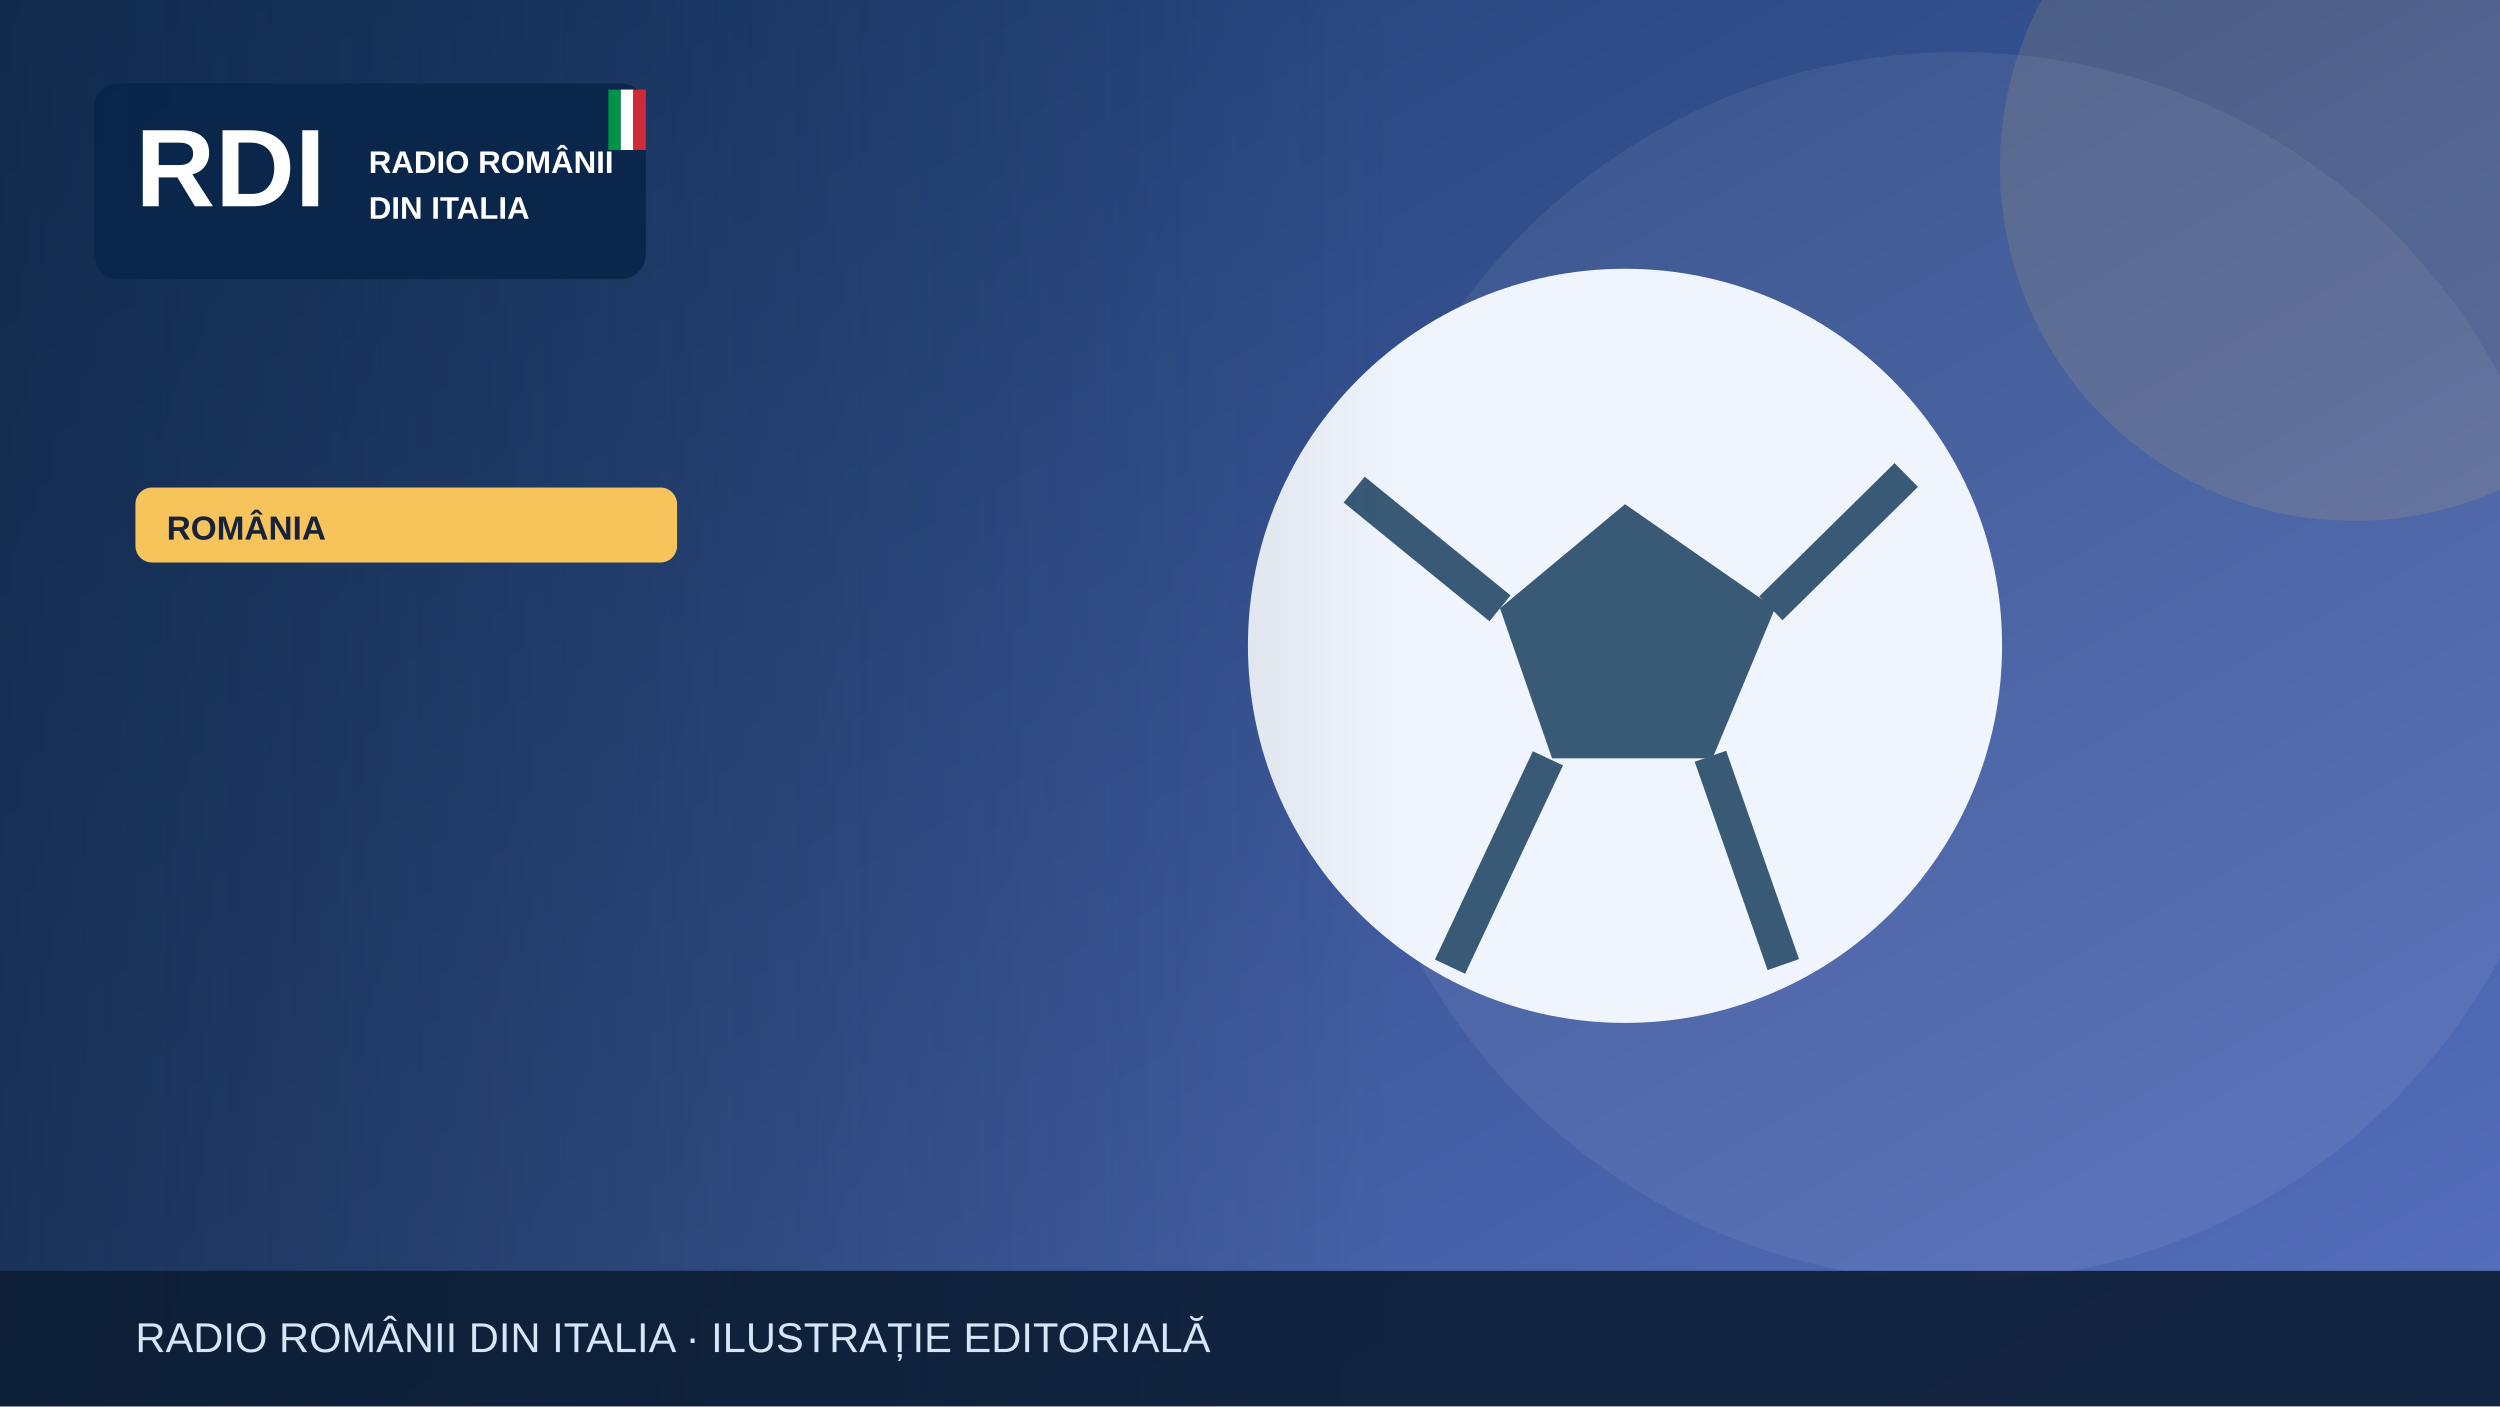
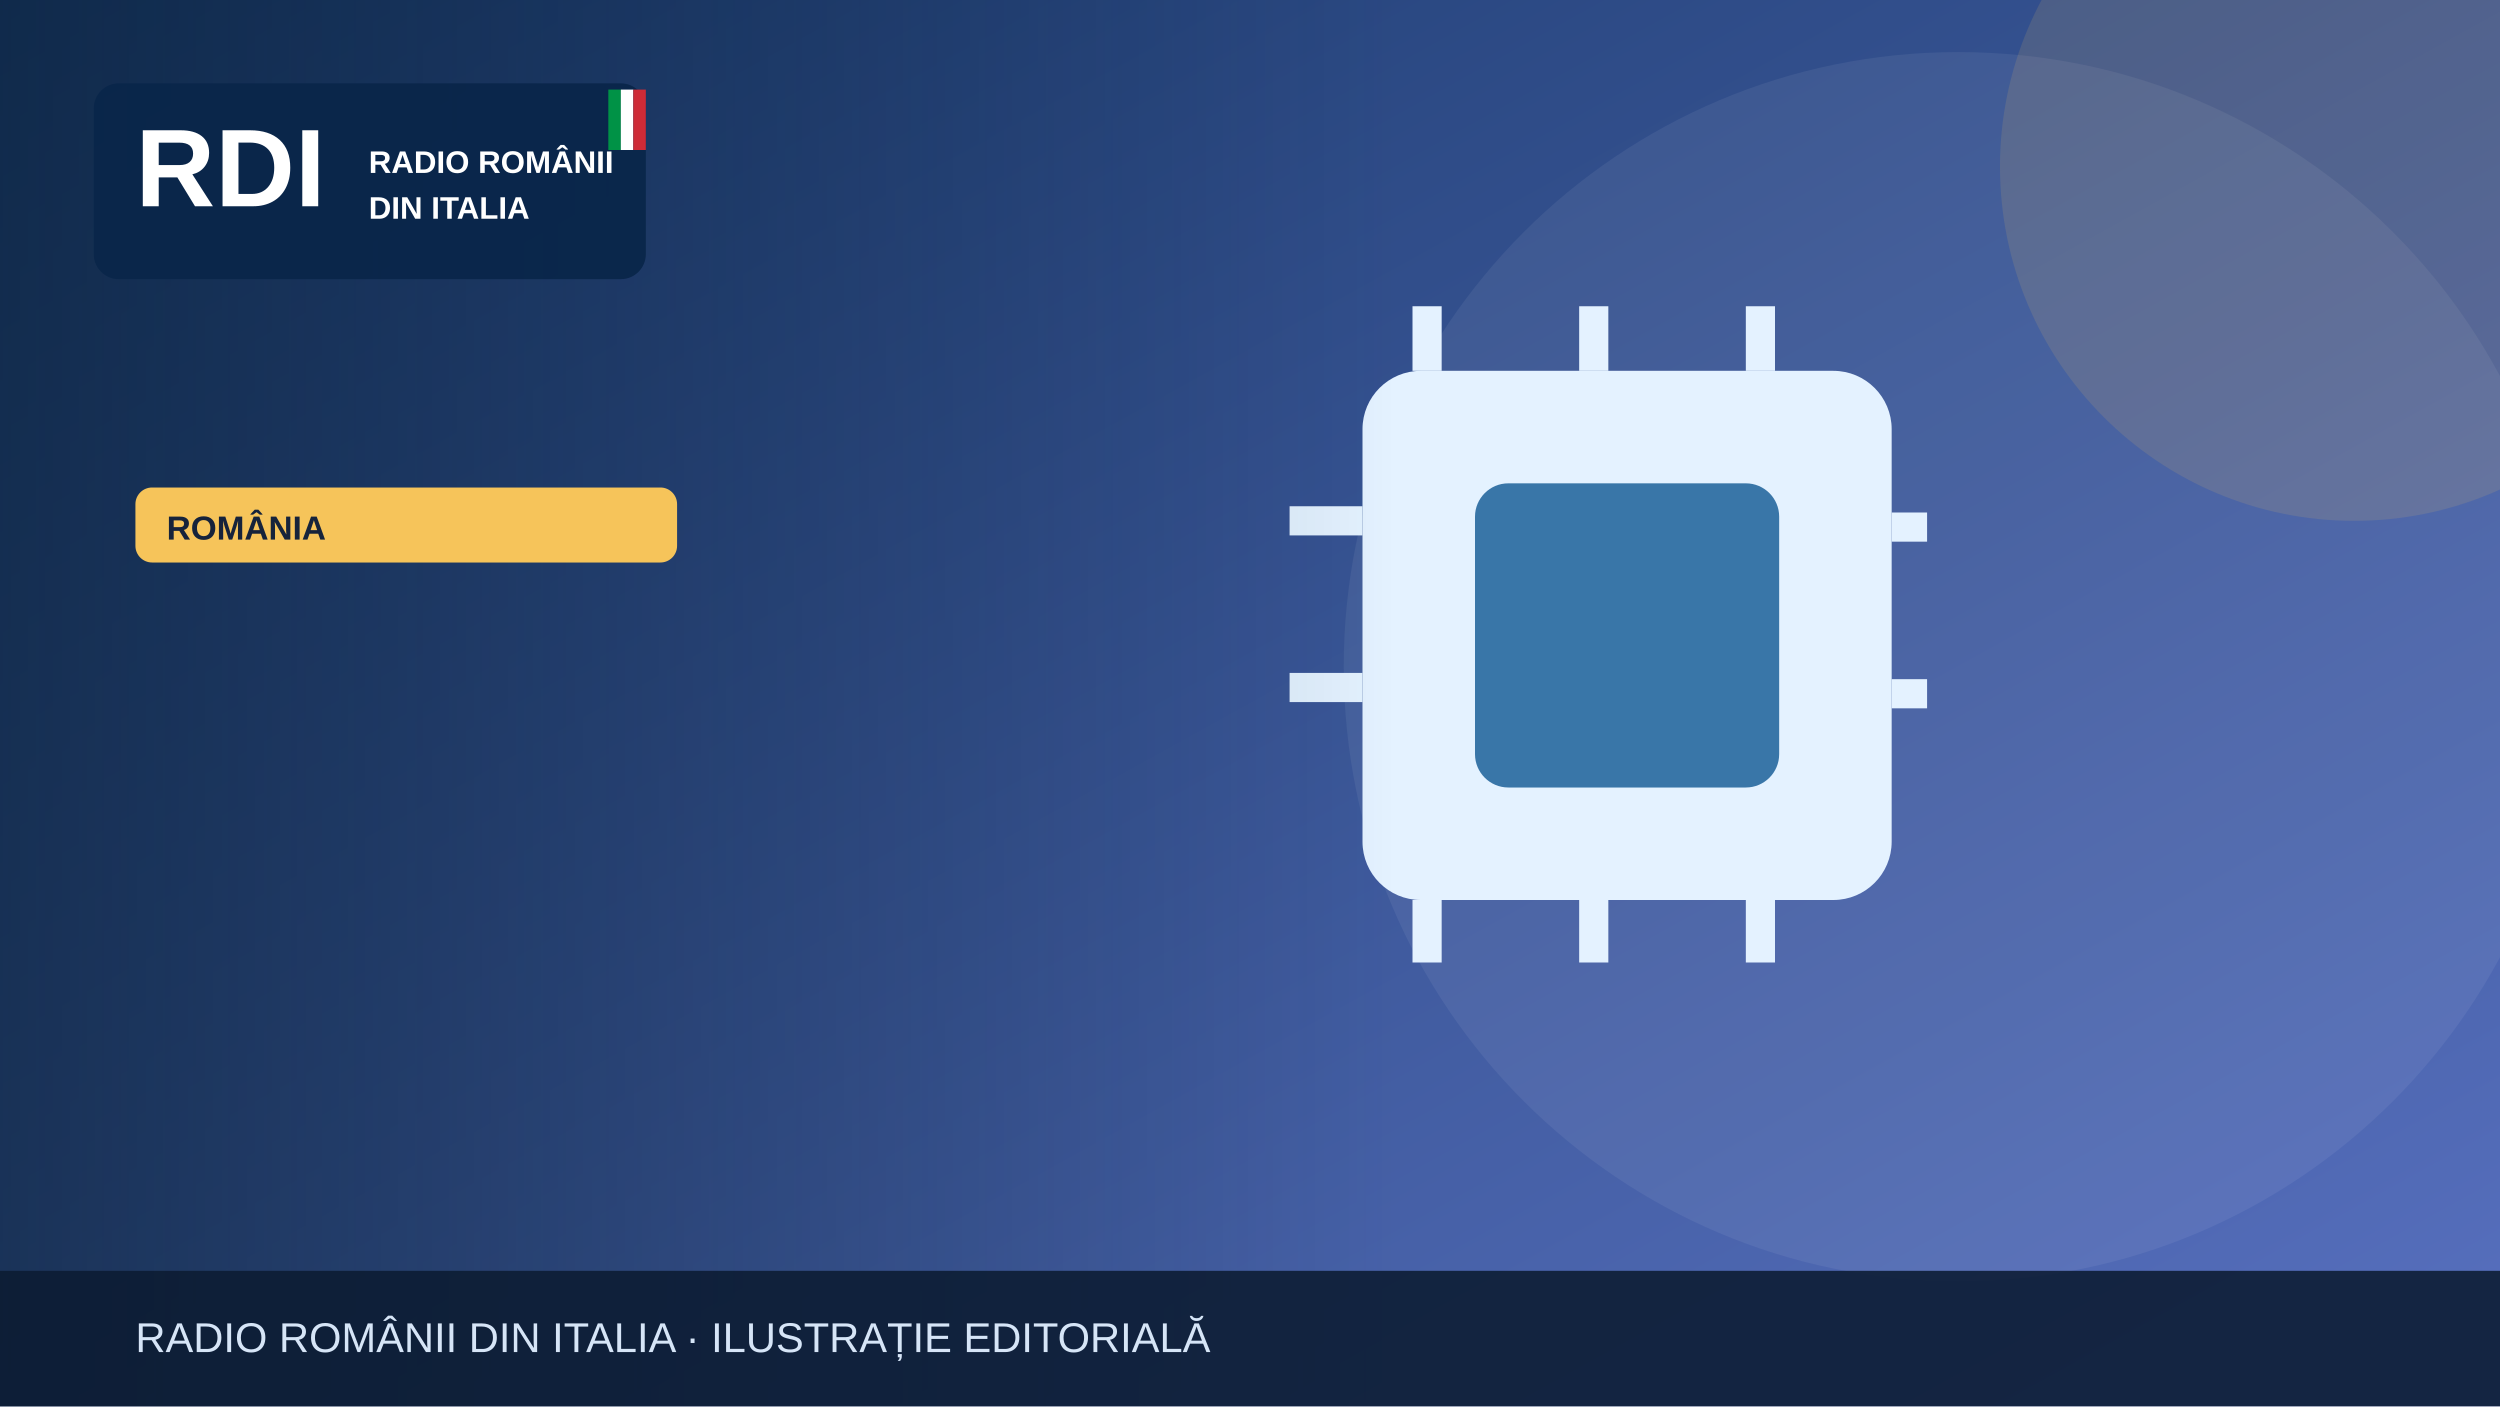
<svg xmlns="http://www.w3.org/2000/svg" width="1200" height="675" viewBox="0 0 1200 675" role="img" aria-label="Illustrazione editoriale RDI">
  <defs>
    <linearGradient id="bg" x2="1" y2="1">
      <stop stop-color="#19396b" />
      <stop offset="1" stop-color="#5870bf" />
    </linearGradient>
    <linearGradient id="shade">
      <stop stop-color="#0b223a" stop-opacity=".65" />
      <stop offset="1" stop-color="#0b223a" stop-opacity="0" />
    </linearGradient>
  </defs>
  <rect width="1200" height="675" fill="url(#bg)" />
  <circle cx="940" cy="320" r="295" fill="#fff" opacity=".065" />
  <circle cx="1130" cy="80" r="170" fill="#f6c45a" opacity=".13" />
  <g>
-     <circle cx="780" cy="310" r="181" fill="#f0f4fc" />
-     <path d="m780 242-60 50 25 72h77l30-72Z" fill="#395a76" />
-     <path d="m650 235 70 57m130 0 65-64m-94 135 35 100m-113-99-47 100" stroke="#395a76" stroke-width="16" fill="none" />
+     <rect x="654" y="178" width="254" height="254" rx="28" fill="#e4f2ff" />
+     <rect x="708" y="232" width="146" height="146" rx="16" fill="#3976a8" />
+     <g stroke="#e4f2ff" stroke-width="14">
+       <path d="M685 147v31m80-31v31m80-31v31m80 75h-17m17 80h-17M685 432v30m80-30v30m80-30v30M654 250h-35m35 80h-35" />
+     </g>
  </g>
  <rect x="0" y="0" width="670" height="675" fill="url(#shade)" />
  <rect x="45" y="40" width="265" height="94" rx="12" fill="#09264a" opacity=".97" />
  <text x="65" y="99" font-family="Arial,sans-serif" font-size="53" font-weight="900" fill="white">RDI</text>
  <text x="177" y="83" font-family="Arial,sans-serif" font-size="15" font-weight="800" fill="white">RADIO ROMÂNII</text>
  <text x="177" y="105" font-family="Arial,sans-serif" font-size="15" font-weight="800" fill="white">DIN ITALIA</text>
  <rect x="292" y="43" width="6" height="29" fill="#009246" />
  <rect x="298" y="43" width="6" height="29" fill="#fff" />
  <rect x="304" y="43" width="6" height="29" fill="#ce2b37" />
  <rect x="65" y="234" width="260" height="36" rx="8" fill="#f6c45a" />
  <text x="80" y="259" font-family="Arial,sans-serif" font-size="16" font-weight="800" fill="#16233b">ROMÂNIA</text>
  <rect y="610" width="1200" height="65" fill="#0b1b32" opacity=".88" />
  <text x="65" y="649" font-family="Arial,sans-serif" font-size="20" fill="#d6e5f7">RADIO ROMÂNII DIN ITALIA · ILUSTRAȚIE EDITORIALĂ</text>
</svg>
